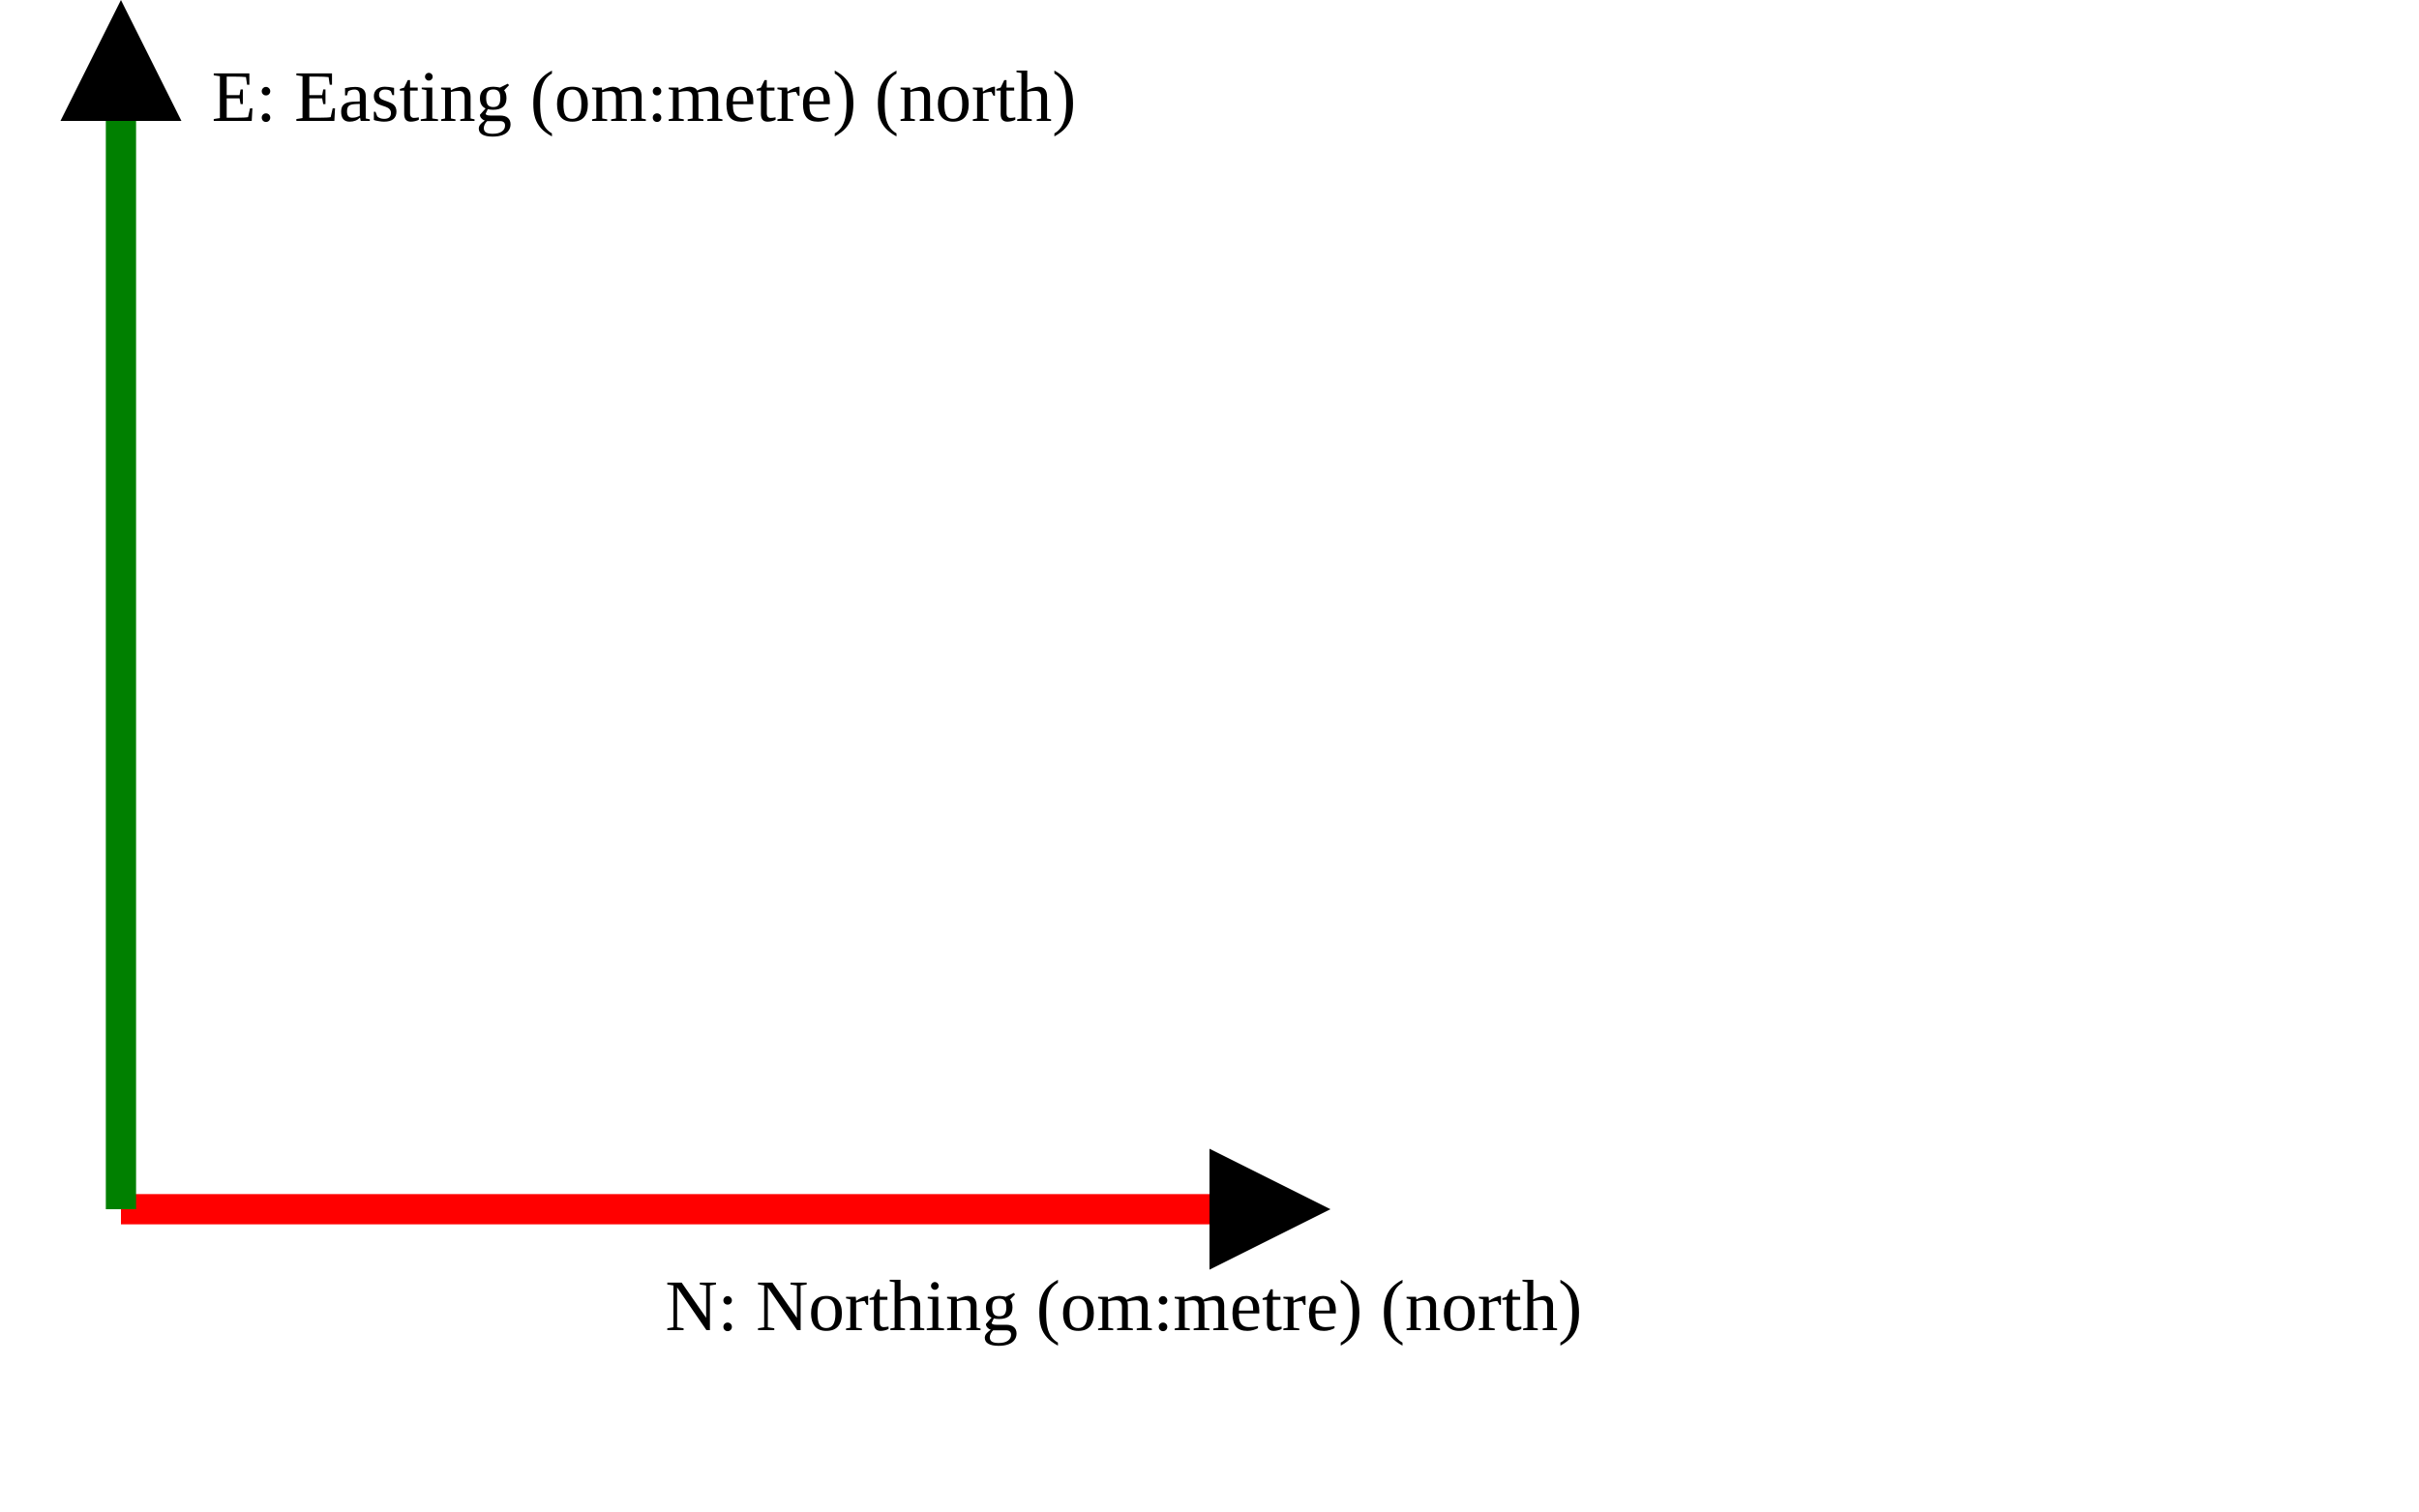
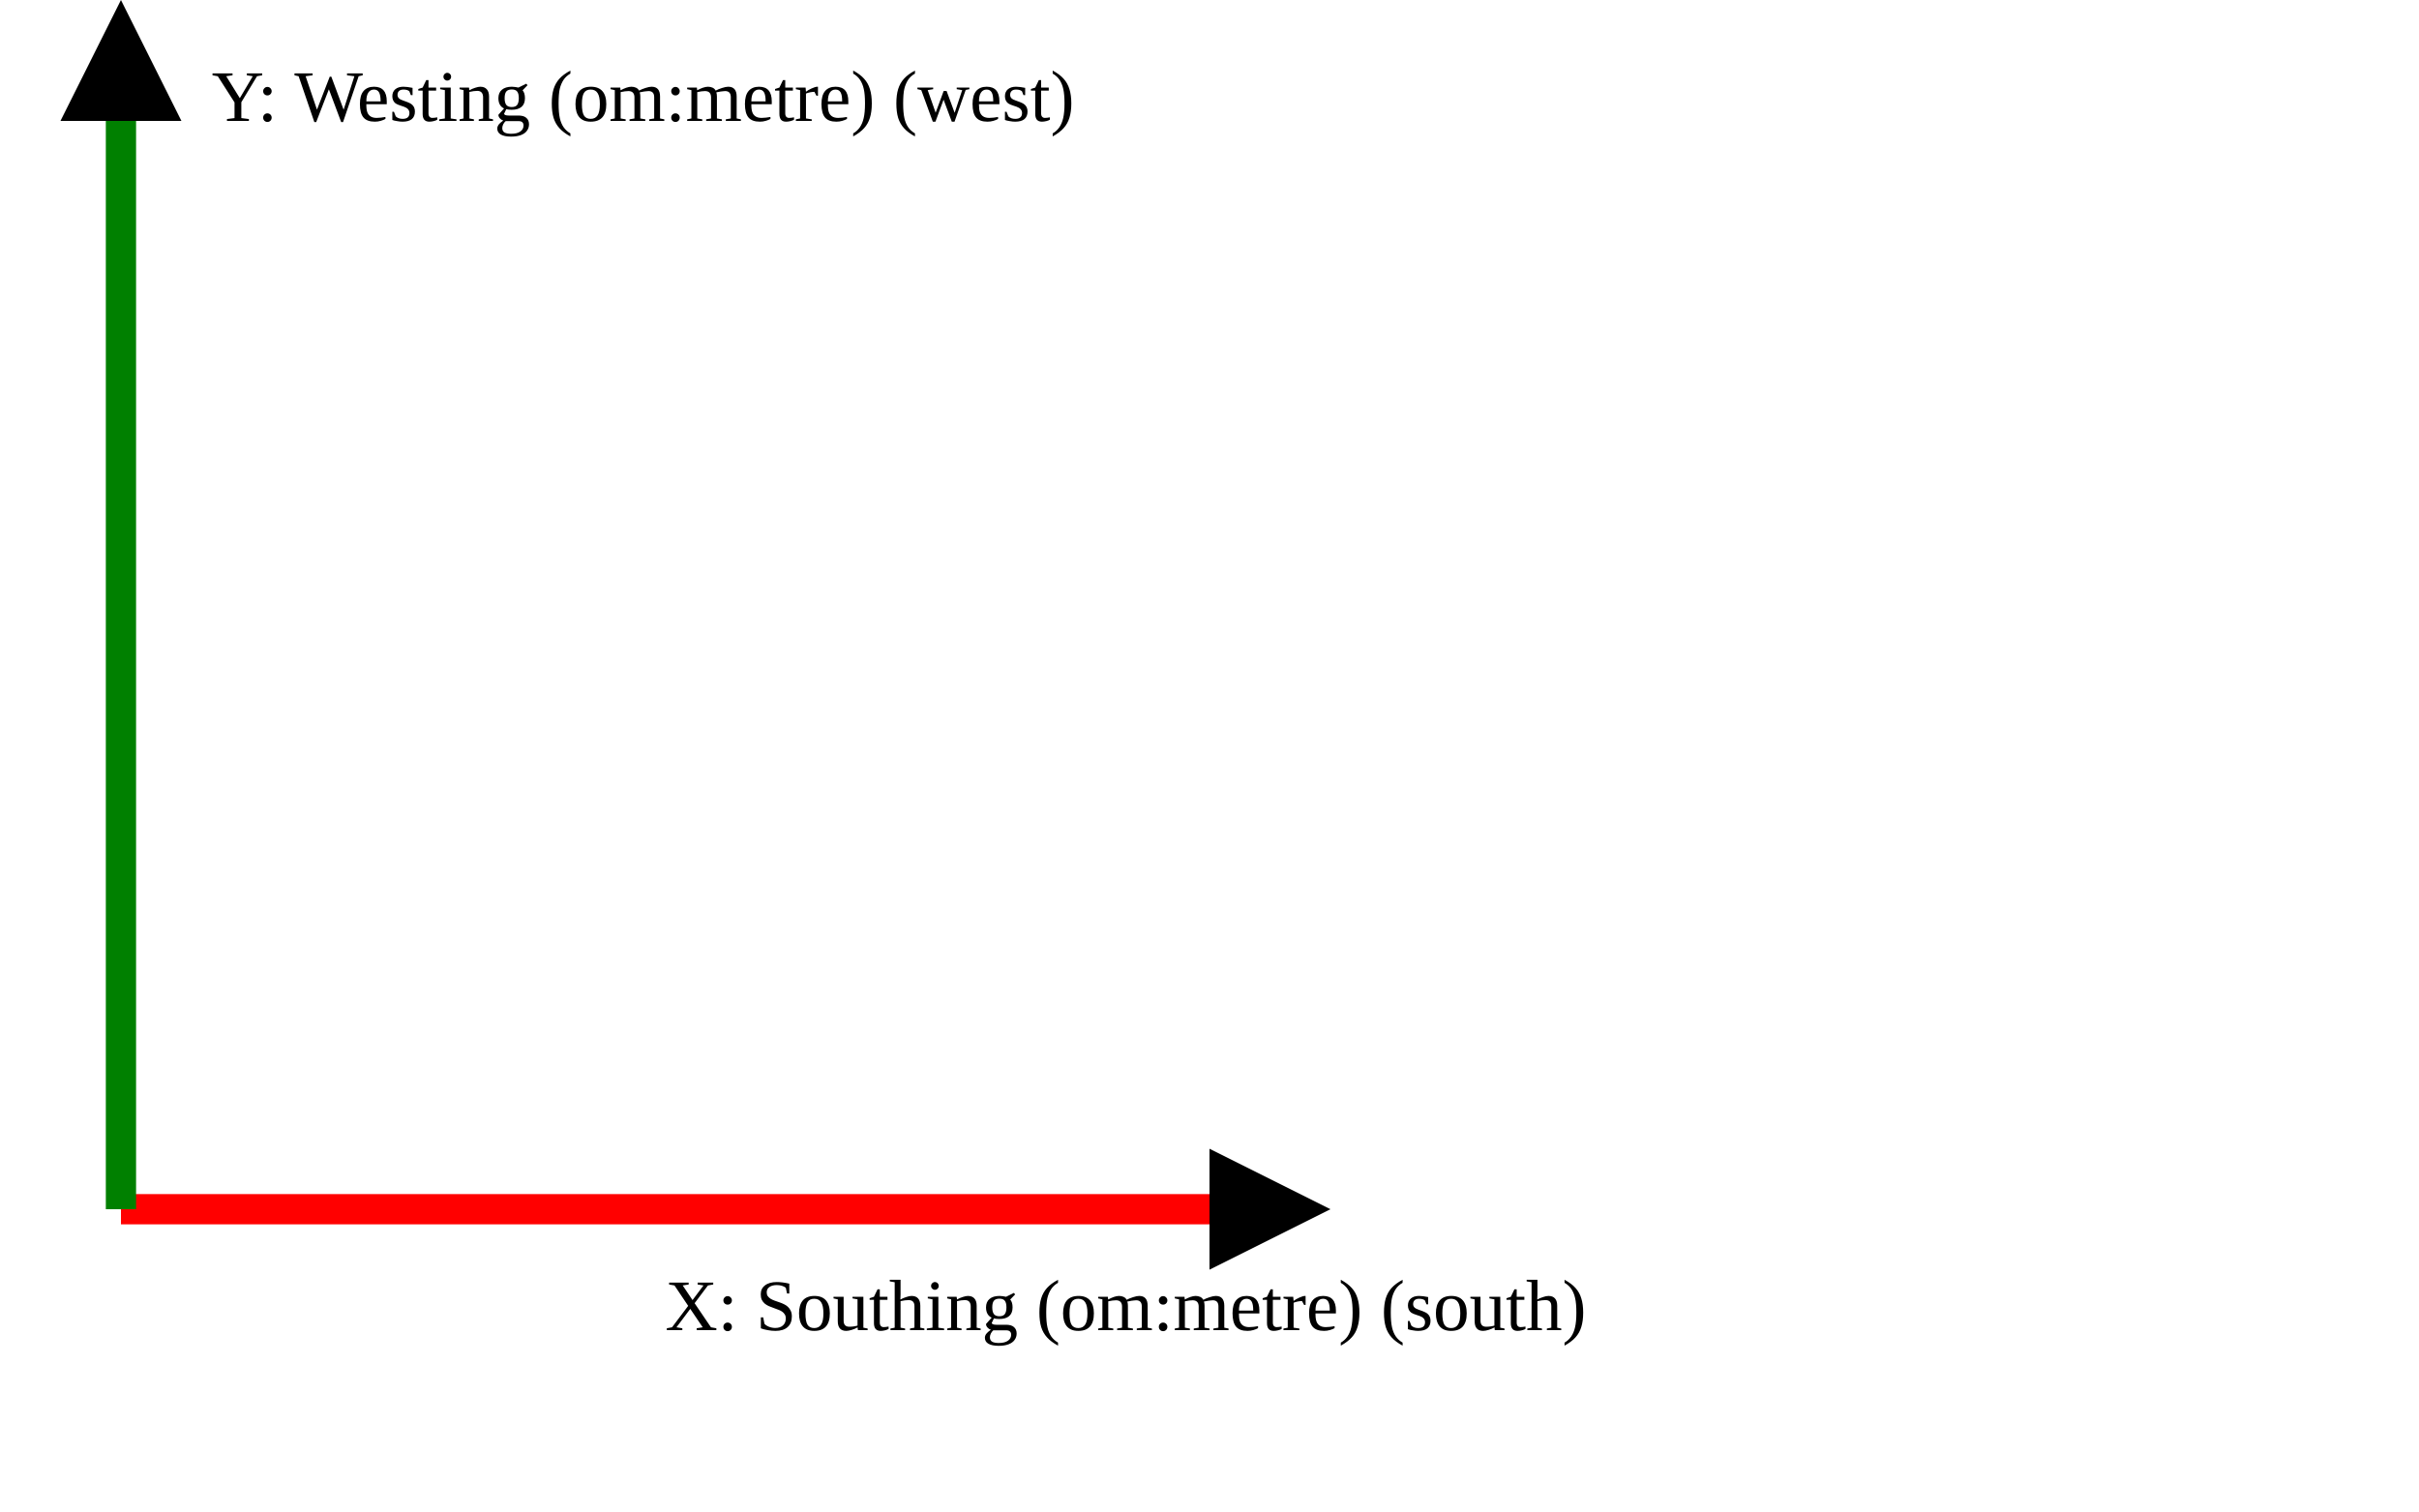
<svg xmlns="http://www.w3.org/2000/svg" version="1.1" width="400" height="250" viewbox="0 0 375 220">
  <defs>
    <marker id="arrowhead" markerWidth="10" markerHeight="7" refX="0" refY="2" orient="auto">
      <polygon points="0 0, 4 2, 0 4" />
    </marker>
  </defs>
  <line x1="20" y1="200" x2="200" y2="200" stroke="red" stroke-width="5" marker-end="url(#arrowhead)" />
-   <text x="110" y="220" class="small">N: Northing (om:metre) (north)</text>
+   <text x="110" y="220" class="small">X: Southing (om:metre) (south)</text>
  <line x1="20" y1="200" x2="20" y2="20" stroke="green" stroke-width="5" marker-end="url(#arrowhead)" />
-   <text x="35" y="20" class="small">E: Easting (om:metre) (north)</text>
+   <text x="35" y="20" class="small">Y: Westing (om:metre) (west)</text>
</svg>
